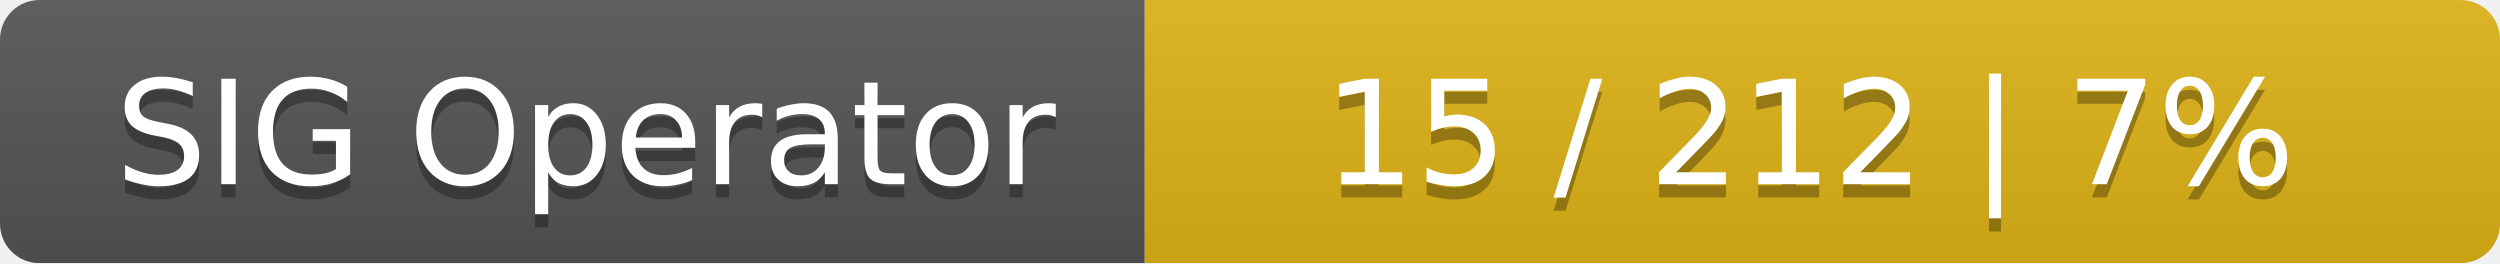
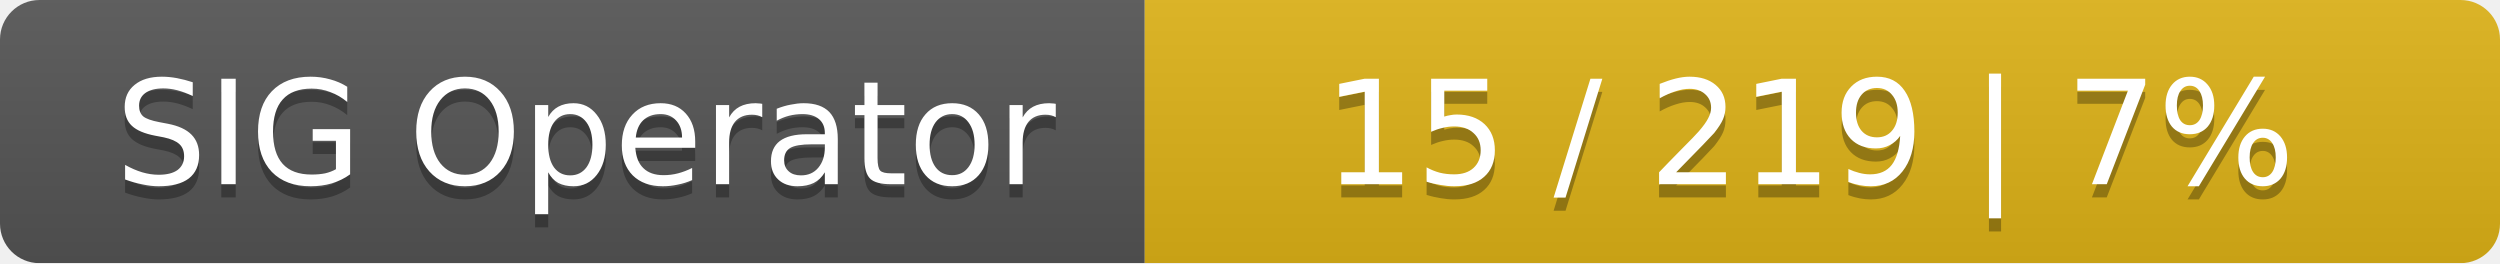
<svg xmlns="http://www.w3.org/2000/svg" width="190" height="20">
  <linearGradient id="smooth" x2="0" y2="100%">
    <stop offset="0" stop-color="#bbb" stop-opacity=".1" />
    <stop offset="1" stop-opacity=".1" />
  </linearGradient>
  <mask id="round">
    <rect width="190" height="20" rx="3" fill="#fff" />
  </mask>
  <g mask="url(#round)">
    <rect width="87" height="20" fill="#555" />
    <rect x="87" width="103" height="20" fill="#dfb317" />
    <rect width="190" height="20" fill="url(#smooth)" />
  </g>
  <g fill="#fff" text-anchor="middle" font-family="DejaVu Sans,Verdana,Geneva,sans-serif" font-size="11">
    <text x="44.5" y="15" fill="#010101" fill-opacity=".3">SIG Operator</text>
    <text x="44.5" y="14">SIG Operator</text>
-     <text x="137.5" y="15" fill="#010101" fill-opacity=".3">15 / 212    |    7%</text>
-     <text x="137.5" y="14">15 / 212    |    7%</text>
+     <text x="137.5" y="15" fill="#010101" fill-opacity=".3">15 / 219    |    7%</text>
+     <text x="137.5" y="14">15 / 219    |    7%</text>
  </g>
</svg>
